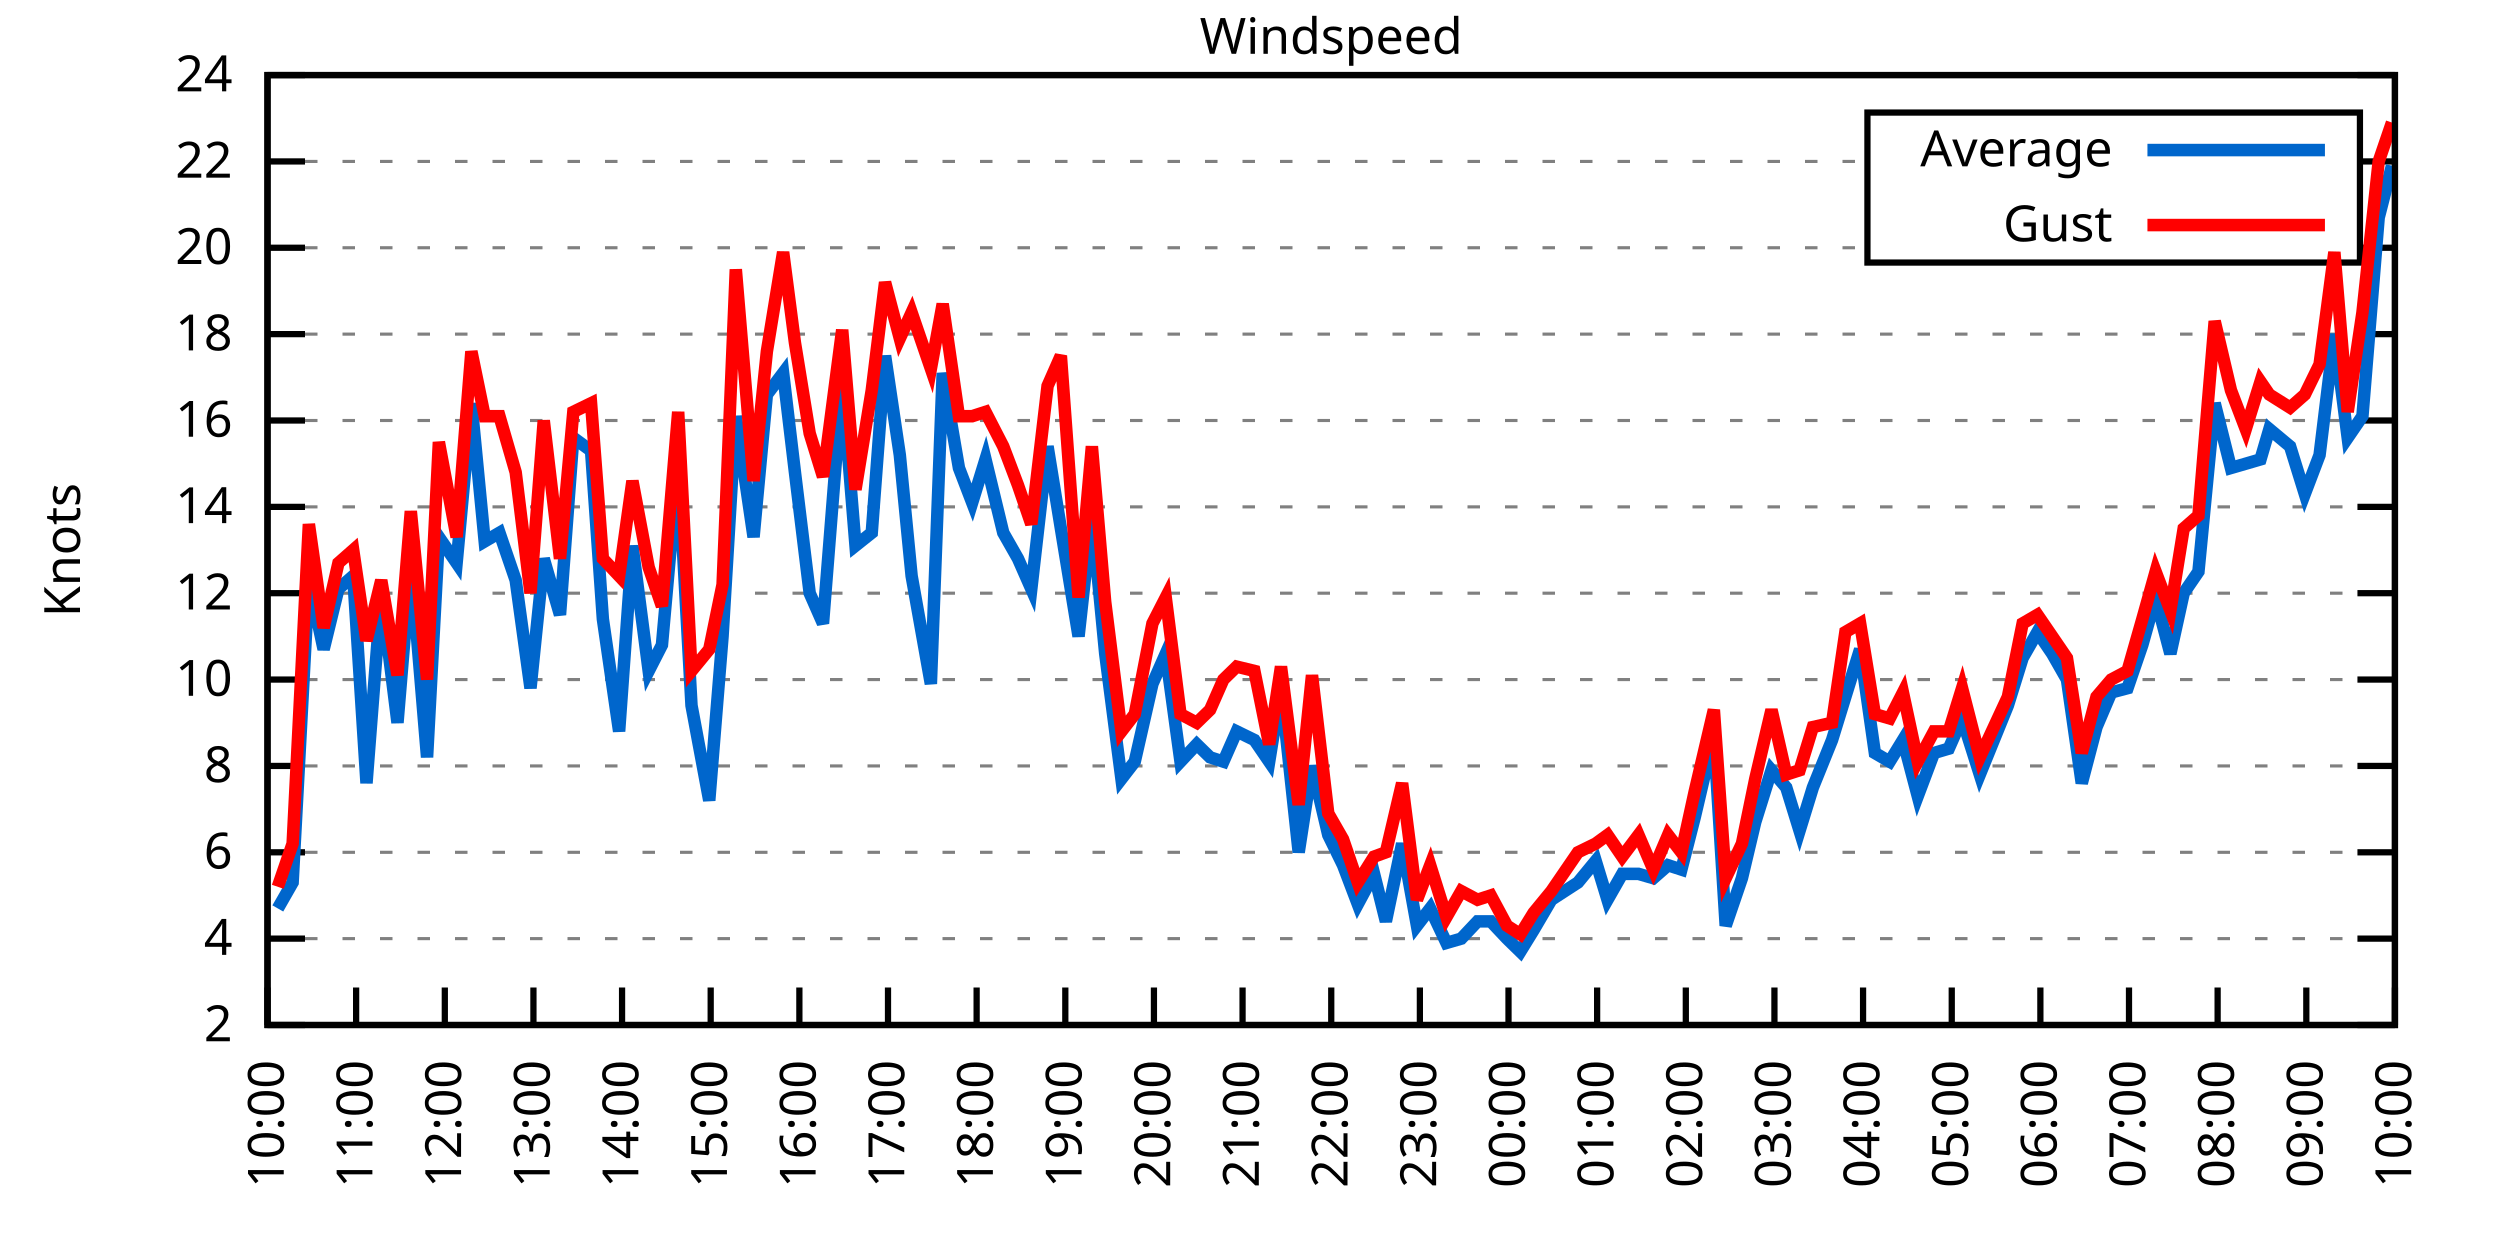
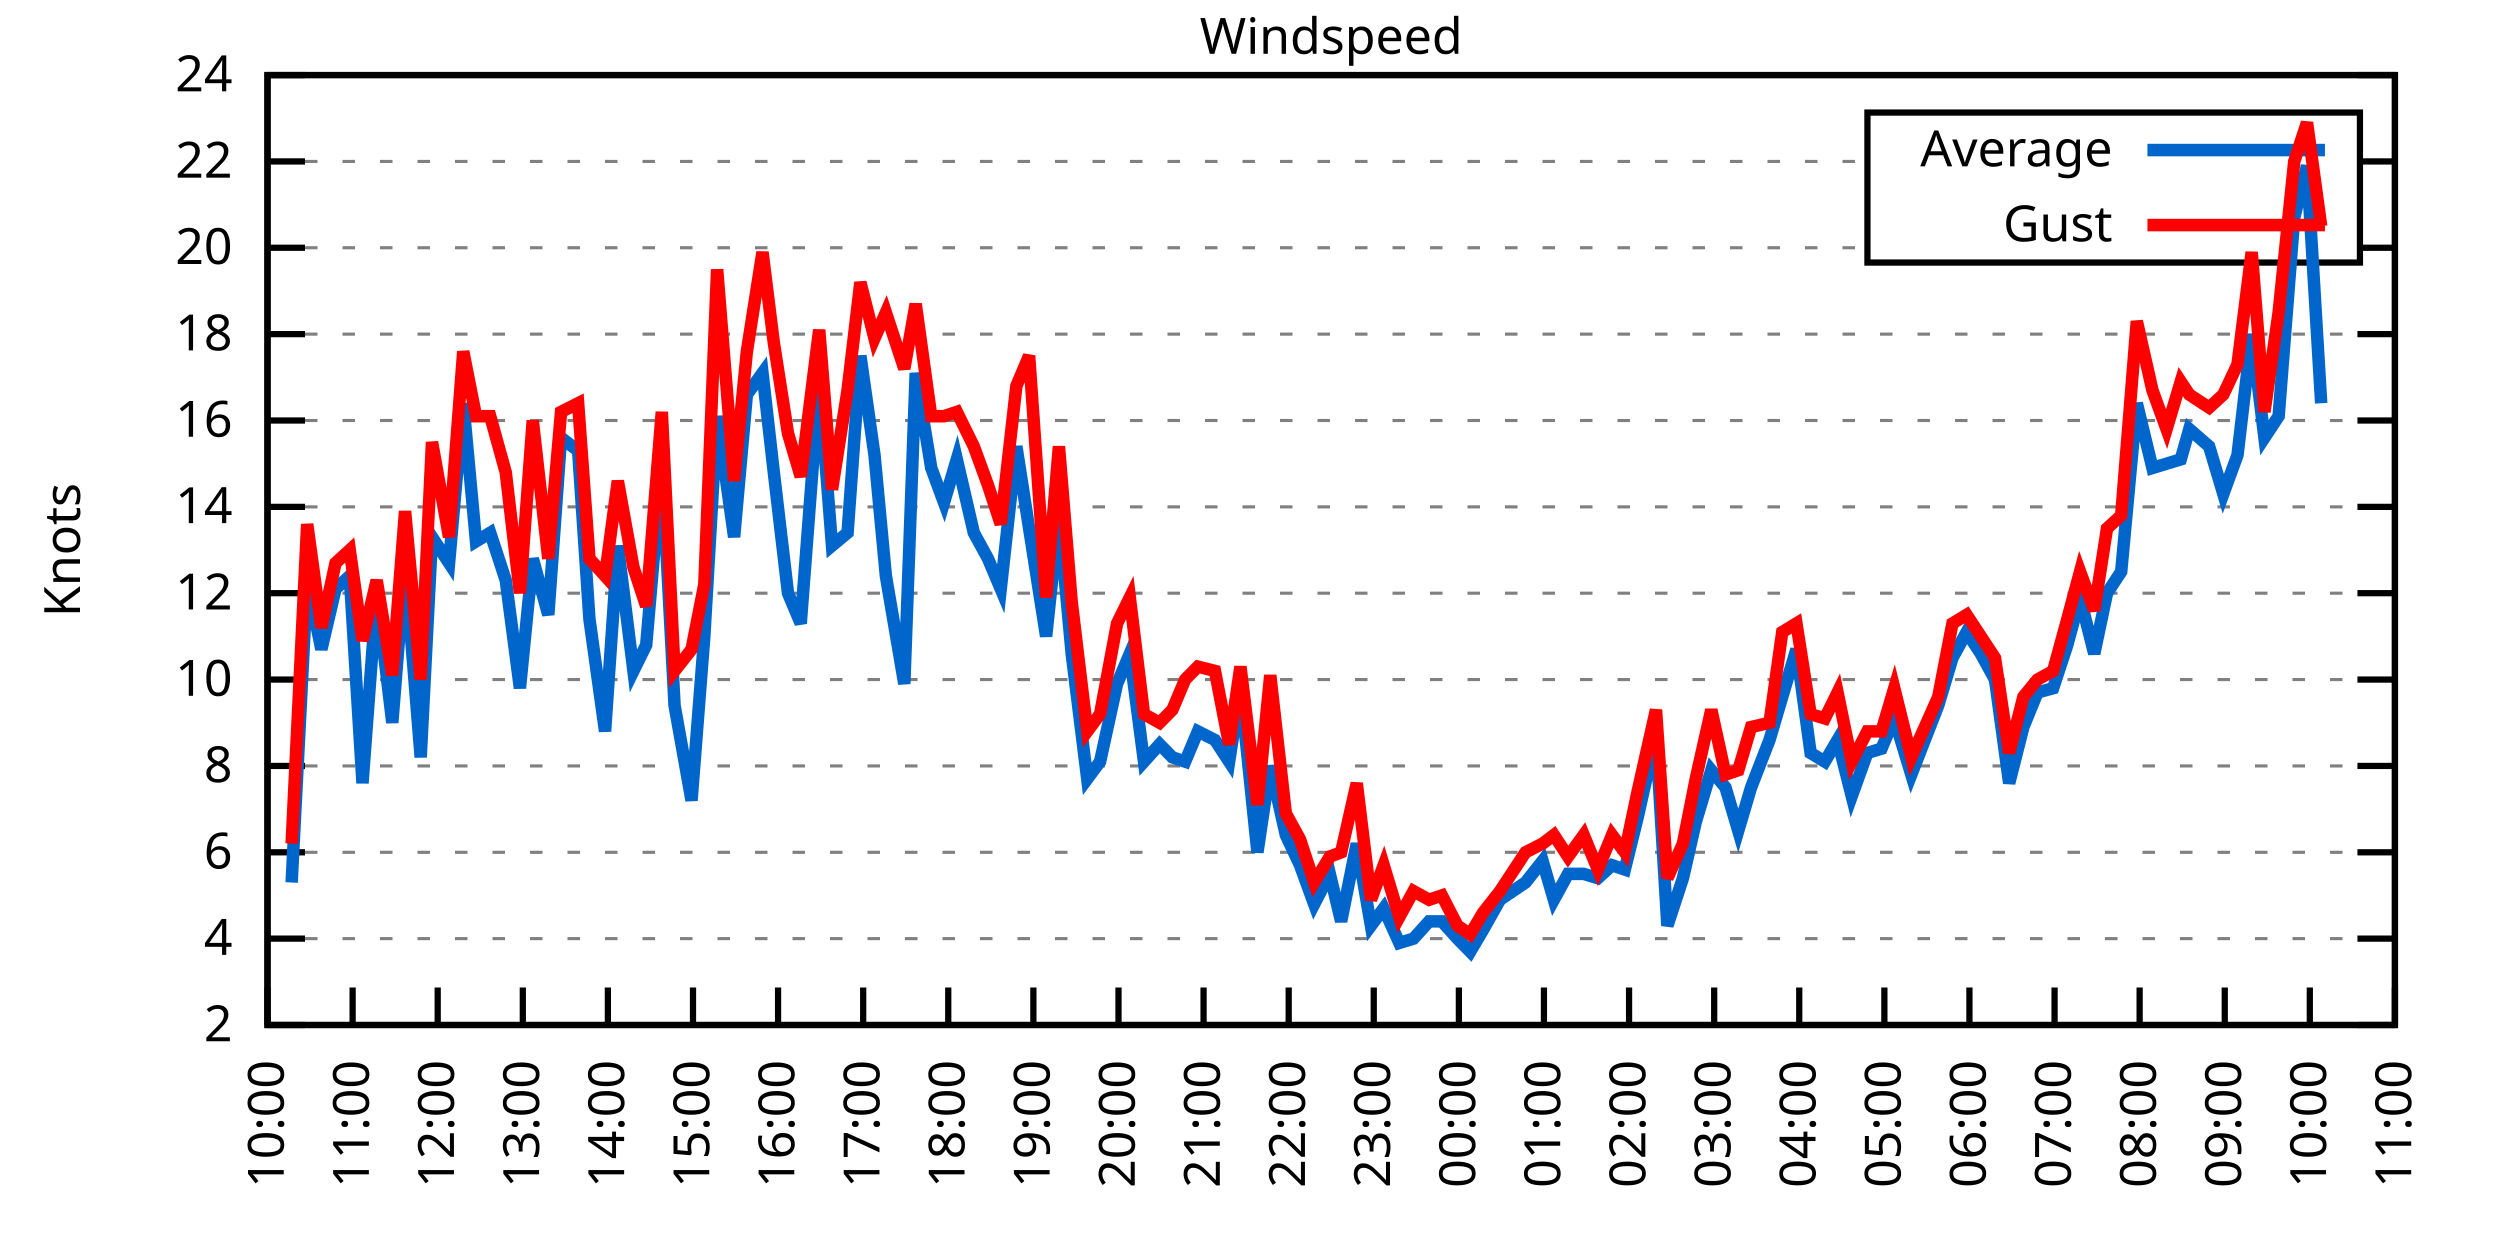
<svg xmlns="http://www.w3.org/2000/svg" xmlns:xlink="http://www.w3.org/1999/xlink" width="400" height="200" viewBox="0 0 400 200">
  <g id="gnuplot_canvas">
    <rect x="0" y="0" width="400" height="200" fill="none" />
    <defs>
      <circle id="gpDot" r="0.5" stroke-width="0.5" stroke="currentColor" />
      <path id="gpPt0" stroke-width="0.333" stroke="currentColor" d="M-1,0 h2 M0,-1 v2" />
      <path id="gpPt1" stroke-width="0.333" stroke="currentColor" d="M-1,-1 L1,1 M1,-1 L-1,1" />
      <path id="gpPt2" stroke-width="0.333" stroke="currentColor" d="M-1,0 L1,0 M0,-1 L0,1 M-1,-1 L1,1 M-1,1 L1,-1" />
      <rect id="gpPt3" stroke-width="0.333" stroke="currentColor" x="-1" y="-1" width="2" height="2" />
      <rect id="gpPt4" stroke-width="0.333" stroke="currentColor" fill="currentColor" x="-1" y="-1" width="2" height="2" />
      <circle id="gpPt5" stroke-width="0.333" stroke="currentColor" cx="0" cy="0" r="1" />
      <use xlink:href="#gpPt5" id="gpPt6" fill="currentColor" stroke="none" />
      <path id="gpPt7" stroke-width="0.333" stroke="currentColor" d="M0,-1.33 L-1.33,0.67 L1.33,0.67 z" />
      <use xlink:href="#gpPt7" id="gpPt8" fill="currentColor" stroke="none" />
      <use xlink:href="#gpPt7" id="gpPt9" stroke="currentColor" transform="rotate(180)" />
      <use xlink:href="#gpPt9" id="gpPt10" fill="currentColor" stroke="none" />
      <use xlink:href="#gpPt3" id="gpPt11" stroke="currentColor" transform="rotate(45)" />
      <use xlink:href="#gpPt11" id="gpPt12" fill="currentColor" stroke="none" />
      <path id="gpPt13" stroke-width="0.333" stroke="currentColor" d="M0,1.330 L1.265,0.411 L0.782,-1.067 L-0.782,-1.076 L-1.265,0.411 z" />
      <use xlink:href="#gpPt13" id="gpPt14" fill="currentColor" stroke="none" />
      <filter id="textbox" filterUnits="objectBoundingBox" x="0" y="0" height="1" width="1">
        <feFlood flood-color="white" flood-opacity="1" result="bgnd" />
        <feComposite in="SourceGraphic" in2="bgnd" operator="atop" />
      </filter>
      <filter id="greybox" filterUnits="objectBoundingBox" x="0" y="0" height="1" width="1">
        <feFlood flood-color="lightgrey" flood-opacity="1" result="grey" />
        <feComposite in="SourceGraphic" in2="grey" operator="atop" />
      </filter>
    </defs>
    <g fill="none" color="white" stroke="currentColor" stroke-width="1.00" stroke-linecap="butt" stroke-linejoin="miter">
</g>
    <g fill="none" color="black" stroke="currentColor" stroke-width="1.00" stroke-linecap="butt" stroke-linejoin="miter">
      <g stroke="none" shape-rendering="crispEdges">
        <polygon fill="rgb(255, 255, 255)" points="42.80,164.00 383.18,164.00 383.18,12.02 42.80,12.02 " />
      </g>
    </g>
    <g fill="none" color="black" stroke="currentColor" stroke-width="1.00" stroke-linecap="butt" stroke-linejoin="miter">
</g>
    <g fill="none" color="black" stroke="black" stroke-width="0.50" stroke-linecap="butt" stroke-linejoin="miter">
</g>
    <g fill="none" color="gray" stroke="currentColor" stroke-width="0.50" stroke-linecap="butt" stroke-linejoin="miter">
      <path stroke="gray" stroke-dasharray="2,4" class="gridline" d="M42.80,164.00 L383.19,164.00  " />
    </g>
    <g fill="none" color="gray" stroke="gray" stroke-width="1.00" stroke-linecap="butt" stroke-linejoin="miter">
</g>
    <g fill="none" color="black" stroke="currentColor" stroke-width="1.00" stroke-linecap="butt" stroke-linejoin="miter">
      <path stroke="black" d="M42.80,164.00 L48.80,164.00 M383.19,164.00 L377.19,164.00  " />
      <g transform="translate(37.20,166.60)" stroke="none" fill="black" font-family="Sans" font-size="8.00" text-anchor="end">
        <text>
          <tspan font-family="Sans"> 2</tspan>
        </text>
      </g>
    </g>
    <g fill="none" color="black" stroke="currentColor" stroke-width="1.00" stroke-linecap="butt" stroke-linejoin="miter">
</g>
    <g fill="none" color="black" stroke="black" stroke-width="0.50" stroke-linecap="butt" stroke-linejoin="miter">
</g>
    <g fill="none" color="gray" stroke="currentColor" stroke-width="0.50" stroke-linecap="butt" stroke-linejoin="miter">
      <path stroke="gray" stroke-dasharray="2,4" class="gridline" d="M42.80,150.18 L383.19,150.18  " />
    </g>
    <g fill="none" color="gray" stroke="gray" stroke-width="1.00" stroke-linecap="butt" stroke-linejoin="miter">
</g>
    <g fill="none" color="black" stroke="currentColor" stroke-width="1.00" stroke-linecap="butt" stroke-linejoin="miter">
      <path stroke="black" d="M42.80,150.18 L48.80,150.18 M383.19,150.18 L377.19,150.18  " />
      <g transform="translate(37.20,152.78)" stroke="none" fill="black" font-family="Sans" font-size="8.00" text-anchor="end">
        <text>
          <tspan font-family="Sans"> 4</tspan>
        </text>
      </g>
    </g>
    <g fill="none" color="black" stroke="currentColor" stroke-width="1.00" stroke-linecap="butt" stroke-linejoin="miter">
</g>
    <g fill="none" color="black" stroke="black" stroke-width="0.50" stroke-linecap="butt" stroke-linejoin="miter">
</g>
    <g fill="none" color="gray" stroke="currentColor" stroke-width="0.50" stroke-linecap="butt" stroke-linejoin="miter">
      <path stroke="gray" stroke-dasharray="2,4" class="gridline" d="M42.80,136.37 L383.19,136.37  " />
    </g>
    <g fill="none" color="gray" stroke="gray" stroke-width="1.00" stroke-linecap="butt" stroke-linejoin="miter">
</g>
    <g fill="none" color="black" stroke="currentColor" stroke-width="1.00" stroke-linecap="butt" stroke-linejoin="miter">
      <path stroke="black" d="M42.80,136.37 L48.80,136.37 M383.19,136.37 L377.19,136.37  " />
      <g transform="translate(37.20,138.97)" stroke="none" fill="black" font-family="Sans" font-size="8.00" text-anchor="end">
        <text>
          <tspan font-family="Sans"> 6</tspan>
        </text>
      </g>
    </g>
    <g fill="none" color="black" stroke="currentColor" stroke-width="1.00" stroke-linecap="butt" stroke-linejoin="miter">
</g>
    <g fill="none" color="black" stroke="black" stroke-width="0.50" stroke-linecap="butt" stroke-linejoin="miter">
</g>
    <g fill="none" color="gray" stroke="currentColor" stroke-width="0.50" stroke-linecap="butt" stroke-linejoin="miter">
      <path stroke="gray" stroke-dasharray="2,4" class="gridline" d="M42.80,122.55 L383.19,122.55  " />
    </g>
    <g fill="none" color="gray" stroke="gray" stroke-width="1.00" stroke-linecap="butt" stroke-linejoin="miter">
</g>
    <g fill="none" color="black" stroke="currentColor" stroke-width="1.00" stroke-linecap="butt" stroke-linejoin="miter">
      <path stroke="black" d="M42.80,122.55 L48.80,122.55 M383.19,122.55 L377.19,122.55  " />
      <g transform="translate(37.20,125.15)" stroke="none" fill="black" font-family="Sans" font-size="8.00" text-anchor="end">
        <text>
          <tspan font-family="Sans"> 8</tspan>
        </text>
      </g>
    </g>
    <g fill="none" color="black" stroke="currentColor" stroke-width="1.00" stroke-linecap="butt" stroke-linejoin="miter">
</g>
    <g fill="none" color="black" stroke="black" stroke-width="0.50" stroke-linecap="butt" stroke-linejoin="miter">
</g>
    <g fill="none" color="gray" stroke="currentColor" stroke-width="0.50" stroke-linecap="butt" stroke-linejoin="miter">
      <path stroke="gray" stroke-dasharray="2,4" class="gridline" d="M42.80,108.73 L383.19,108.73  " />
    </g>
    <g fill="none" color="gray" stroke="gray" stroke-width="1.00" stroke-linecap="butt" stroke-linejoin="miter">
</g>
    <g fill="none" color="black" stroke="currentColor" stroke-width="1.00" stroke-linecap="butt" stroke-linejoin="miter">
      <path stroke="black" d="M42.80,108.73 L48.80,108.73 M383.19,108.73 L377.19,108.73  " />
      <g transform="translate(37.20,111.33)" stroke="none" fill="black" font-family="Sans" font-size="8.00" text-anchor="end">
        <text>
          <tspan font-family="Sans"> 10</tspan>
        </text>
      </g>
    </g>
    <g fill="none" color="black" stroke="currentColor" stroke-width="1.00" stroke-linecap="butt" stroke-linejoin="miter">
</g>
    <g fill="none" color="black" stroke="black" stroke-width="0.50" stroke-linecap="butt" stroke-linejoin="miter">
</g>
    <g fill="none" color="gray" stroke="currentColor" stroke-width="0.50" stroke-linecap="butt" stroke-linejoin="miter">
      <path stroke="gray" stroke-dasharray="2,4" class="gridline" d="M42.80,94.91 L383.19,94.91  " />
    </g>
    <g fill="none" color="gray" stroke="gray" stroke-width="1.00" stroke-linecap="butt" stroke-linejoin="miter">
</g>
    <g fill="none" color="black" stroke="currentColor" stroke-width="1.00" stroke-linecap="butt" stroke-linejoin="miter">
      <path stroke="black" d="M42.80,94.91 L48.80,94.91 M383.19,94.91 L377.19,94.91  " />
      <g transform="translate(37.20,97.51)" stroke="none" fill="black" font-family="Sans" font-size="8.00" text-anchor="end">
        <text>
          <tspan font-family="Sans"> 12</tspan>
        </text>
      </g>
    </g>
    <g fill="none" color="black" stroke="currentColor" stroke-width="1.00" stroke-linecap="butt" stroke-linejoin="miter">
</g>
    <g fill="none" color="black" stroke="black" stroke-width="0.50" stroke-linecap="butt" stroke-linejoin="miter">
</g>
    <g fill="none" color="gray" stroke="currentColor" stroke-width="0.50" stroke-linecap="butt" stroke-linejoin="miter">
      <path stroke="gray" stroke-dasharray="2,4" class="gridline" d="M42.80,81.10 L383.19,81.10  " />
    </g>
    <g fill="none" color="gray" stroke="gray" stroke-width="1.00" stroke-linecap="butt" stroke-linejoin="miter">
</g>
    <g fill="none" color="black" stroke="currentColor" stroke-width="1.00" stroke-linecap="butt" stroke-linejoin="miter">
      <path stroke="black" d="M42.80,81.10 L48.80,81.10 M383.19,81.10 L377.19,81.10  " />
      <g transform="translate(37.20,83.70)" stroke="none" fill="black" font-family="Sans" font-size="8.00" text-anchor="end">
        <text>
          <tspan font-family="Sans"> 14</tspan>
        </text>
      </g>
    </g>
    <g fill="none" color="black" stroke="currentColor" stroke-width="1.00" stroke-linecap="butt" stroke-linejoin="miter">
</g>
    <g fill="none" color="black" stroke="black" stroke-width="0.50" stroke-linecap="butt" stroke-linejoin="miter">
</g>
    <g fill="none" color="gray" stroke="currentColor" stroke-width="0.50" stroke-linecap="butt" stroke-linejoin="miter">
      <path stroke="gray" stroke-dasharray="2,4" class="gridline" d="M42.80,67.28 L383.19,67.28  " />
    </g>
    <g fill="none" color="gray" stroke="gray" stroke-width="1.00" stroke-linecap="butt" stroke-linejoin="miter">
</g>
    <g fill="none" color="black" stroke="currentColor" stroke-width="1.00" stroke-linecap="butt" stroke-linejoin="miter">
      <path stroke="black" d="M42.80,67.28 L48.80,67.28 M383.19,67.28 L377.19,67.28  " />
      <g transform="translate(37.20,69.88)" stroke="none" fill="black" font-family="Sans" font-size="8.00" text-anchor="end">
        <text>
          <tspan font-family="Sans"> 16</tspan>
        </text>
      </g>
    </g>
    <g fill="none" color="black" stroke="currentColor" stroke-width="1.00" stroke-linecap="butt" stroke-linejoin="miter">
</g>
    <g fill="none" color="black" stroke="black" stroke-width="0.50" stroke-linecap="butt" stroke-linejoin="miter">
</g>
    <g fill="none" color="gray" stroke="currentColor" stroke-width="0.50" stroke-linecap="butt" stroke-linejoin="miter">
      <path stroke="gray" stroke-dasharray="2,4" class="gridline" d="M42.80,53.46 L383.19,53.46  " />
    </g>
    <g fill="none" color="gray" stroke="gray" stroke-width="1.00" stroke-linecap="butt" stroke-linejoin="miter">
</g>
    <g fill="none" color="black" stroke="currentColor" stroke-width="1.00" stroke-linecap="butt" stroke-linejoin="miter">
      <path stroke="black" d="M42.80,53.46 L48.80,53.46 M383.19,53.46 L377.19,53.46  " />
      <g transform="translate(37.20,56.06)" stroke="none" fill="black" font-family="Sans" font-size="8.00" text-anchor="end">
        <text>
          <tspan font-family="Sans"> 18</tspan>
        </text>
      </g>
    </g>
    <g fill="none" color="black" stroke="currentColor" stroke-width="1.00" stroke-linecap="butt" stroke-linejoin="miter">
</g>
    <g fill="none" color="black" stroke="black" stroke-width="0.50" stroke-linecap="butt" stroke-linejoin="miter">
</g>
    <g fill="none" color="gray" stroke="currentColor" stroke-width="0.50" stroke-linecap="butt" stroke-linejoin="miter">
      <path stroke="gray" stroke-dasharray="2,4" class="gridline" d="M42.80,39.64 L298.79,39.64 M377.59,39.64 L383.19,39.64  " />
    </g>
    <g fill="none" color="gray" stroke="gray" stroke-width="1.00" stroke-linecap="butt" stroke-linejoin="miter">
</g>
    <g fill="none" color="black" stroke="currentColor" stroke-width="1.00" stroke-linecap="butt" stroke-linejoin="miter">
      <path stroke="black" d="M42.80,39.64 L48.80,39.64 M383.19,39.64 L377.19,39.64  " />
      <g transform="translate(37.20,42.24)" stroke="none" fill="black" font-family="Sans" font-size="8.00" text-anchor="end">
        <text>
          <tspan font-family="Sans"> 20</tspan>
        </text>
      </g>
    </g>
    <g fill="none" color="black" stroke="currentColor" stroke-width="1.00" stroke-linecap="butt" stroke-linejoin="miter">
</g>
    <g fill="none" color="black" stroke="black" stroke-width="0.50" stroke-linecap="butt" stroke-linejoin="miter">
</g>
    <g fill="none" color="gray" stroke="currentColor" stroke-width="0.50" stroke-linecap="butt" stroke-linejoin="miter">
      <path stroke="gray" stroke-dasharray="2,4" class="gridline" d="M42.80,25.83 L298.79,25.83 M377.59,25.83 L383.19,25.83  " />
    </g>
    <g fill="none" color="gray" stroke="gray" stroke-width="1.00" stroke-linecap="butt" stroke-linejoin="miter">
</g>
    <g fill="none" color="black" stroke="currentColor" stroke-width="1.00" stroke-linecap="butt" stroke-linejoin="miter">
      <path stroke="black" d="M42.80,25.83 L48.80,25.83 M383.19,25.83 L377.19,25.83  " />
      <g transform="translate(37.20,28.43)" stroke="none" fill="black" font-family="Sans" font-size="8.00" text-anchor="end">
        <text>
          <tspan font-family="Sans"> 22</tspan>
        </text>
      </g>
    </g>
    <g fill="none" color="black" stroke="currentColor" stroke-width="1.00" stroke-linecap="butt" stroke-linejoin="miter">
</g>
    <g fill="none" color="black" stroke="black" stroke-width="0.50" stroke-linecap="butt" stroke-linejoin="miter">
</g>
    <g fill="none" color="gray" stroke="currentColor" stroke-width="0.50" stroke-linecap="butt" stroke-linejoin="miter">
      <path stroke="gray" stroke-dasharray="2,4" class="gridline" d="M42.80,12.01 L383.19,12.01  " />
    </g>
    <g fill="none" color="gray" stroke="gray" stroke-width="1.00" stroke-linecap="butt" stroke-linejoin="miter">
</g>
    <g fill="none" color="black" stroke="currentColor" stroke-width="1.00" stroke-linecap="butt" stroke-linejoin="miter">
      <path stroke="black" d="M42.80,12.01 L48.80,12.01 M383.19,12.01 L377.19,12.01  " />
      <g transform="translate(37.20,14.61)" stroke="none" fill="black" font-family="Sans" font-size="8.00" text-anchor="end">
        <text>
          <tspan font-family="Sans"> 24</tspan>
        </text>
      </g>
    </g>
    <g fill="none" color="black" stroke="currentColor" stroke-width="1.00" stroke-linecap="butt" stroke-linejoin="miter">
      <path stroke="black" d="M42.80,164.00 L42.80,158.00  " />
      <g transform="translate(45.40,169.60) rotate(270.00)" stroke="none" fill="black" font-family="Sans" font-size="8.00" text-anchor="end">
        <text>
          <tspan font-family="Sans">10:00</tspan>
        </text>
      </g>
    </g>
    <g fill="none" color="black" stroke="currentColor" stroke-width="1.00" stroke-linecap="butt" stroke-linejoin="miter">
-       <path stroke="black" d="M56.98,164.00 L56.98,158.00  " />
-       <g transform="translate(59.58,169.60) rotate(270.00)" stroke="none" fill="black" font-family="Sans" font-size="8.00" text-anchor="end">
+       <path stroke="black" d="M56.42,164.00 L56.42,158.00  " />
+       <g transform="translate(59.02,169.60) rotate(270.00)" stroke="none" fill="black" font-family="Sans" font-size="8.00" text-anchor="end">
        <text>
          <tspan font-family="Sans">11:00</tspan>
        </text>
      </g>
    </g>
    <g fill="none" color="black" stroke="currentColor" stroke-width="1.00" stroke-linecap="butt" stroke-linejoin="miter">
-       <path stroke="black" d="M71.17,164.00 L71.17,158.00  " />
-       <g transform="translate(73.77,169.60) rotate(270.00)" stroke="none" fill="black" font-family="Sans" font-size="8.00" text-anchor="end">
+       <path stroke="black" d="M70.03,164.00 L70.03,158.00  " />
+       <g transform="translate(72.63,169.60) rotate(270.00)" stroke="none" fill="black" font-family="Sans" font-size="8.00" text-anchor="end">
        <text>
          <tspan font-family="Sans">12:00</tspan>
        </text>
      </g>
    </g>
    <g fill="none" color="black" stroke="currentColor" stroke-width="1.00" stroke-linecap="butt" stroke-linejoin="miter">
-       <path stroke="black" d="M85.35,164.00 L85.35,158.00  " />
-       <g transform="translate(87.95,169.60) rotate(270.00)" stroke="none" fill="black" font-family="Sans" font-size="8.00" text-anchor="end">
+       <path stroke="black" d="M83.65,164.00 L83.65,158.00  " />
+       <g transform="translate(86.25,169.60) rotate(270.00)" stroke="none" fill="black" font-family="Sans" font-size="8.00" text-anchor="end">
        <text>
          <tspan font-family="Sans">13:00</tspan>
        </text>
      </g>
    </g>
    <g fill="none" color="black" stroke="currentColor" stroke-width="1.00" stroke-linecap="butt" stroke-linejoin="miter">
-       <path stroke="black" d="M99.53,164.00 L99.53,158.00  " />
-       <g transform="translate(102.13,169.60) rotate(270.00)" stroke="none" fill="black" font-family="Sans" font-size="8.00" text-anchor="end">
+       <path stroke="black" d="M97.26,164.00 L97.26,158.00  " />
+       <g transform="translate(99.86,169.60) rotate(270.00)" stroke="none" fill="black" font-family="Sans" font-size="8.00" text-anchor="end">
        <text>
          <tspan font-family="Sans">14:00</tspan>
        </text>
      </g>
    </g>
    <g fill="none" color="black" stroke="currentColor" stroke-width="1.00" stroke-linecap="butt" stroke-linejoin="miter">
-       <path stroke="black" d="M113.71,164.00 L113.71,158.00  " />
-       <g transform="translate(116.31,169.60) rotate(270.00)" stroke="none" fill="black" font-family="Sans" font-size="8.00" text-anchor="end">
+       <path stroke="black" d="M110.88,164.00 L110.88,158.00  " />
+       <g transform="translate(113.48,169.60) rotate(270.00)" stroke="none" fill="black" font-family="Sans" font-size="8.00" text-anchor="end">
        <text>
          <tspan font-family="Sans">15:00</tspan>
        </text>
      </g>
    </g>
    <g fill="none" color="black" stroke="currentColor" stroke-width="1.00" stroke-linecap="butt" stroke-linejoin="miter">
-       <path stroke="black" d="M127.90,164.00 L127.90,158.00  " />
-       <g transform="translate(130.50,169.60) rotate(270.00)" stroke="none" fill="black" font-family="Sans" font-size="8.00" text-anchor="end">
+       <path stroke="black" d="M124.49,164.00 L124.49,158.00  " />
+       <g transform="translate(127.09,169.60) rotate(270.00)" stroke="none" fill="black" font-family="Sans" font-size="8.00" text-anchor="end">
        <text>
          <tspan font-family="Sans">16:00</tspan>
        </text>
      </g>
    </g>
    <g fill="none" color="black" stroke="currentColor" stroke-width="1.00" stroke-linecap="butt" stroke-linejoin="miter">
-       <path stroke="black" d="M142.08,164.00 L142.08,158.00  " />
-       <g transform="translate(144.68,169.60) rotate(270.00)" stroke="none" fill="black" font-family="Sans" font-size="8.00" text-anchor="end">
+       <path stroke="black" d="M138.11,164.00 L138.11,158.00  " />
+       <g transform="translate(140.71,169.60) rotate(270.00)" stroke="none" fill="black" font-family="Sans" font-size="8.00" text-anchor="end">
        <text>
          <tspan font-family="Sans">17:00</tspan>
        </text>
      </g>
    </g>
    <g fill="none" color="black" stroke="currentColor" stroke-width="1.00" stroke-linecap="butt" stroke-linejoin="miter">
-       <path stroke="black" d="M156.26,164.00 L156.26,158.00  " />
-       <g transform="translate(158.86,169.60) rotate(270.00)" stroke="none" fill="black" font-family="Sans" font-size="8.00" text-anchor="end">
+       <path stroke="black" d="M151.72,164.00 L151.72,158.00  " />
+       <g transform="translate(154.32,169.60) rotate(270.00)" stroke="none" fill="black" font-family="Sans" font-size="8.00" text-anchor="end">
        <text>
          <tspan font-family="Sans">18:00</tspan>
        </text>
      </g>
    </g>
    <g fill="none" color="black" stroke="currentColor" stroke-width="1.00" stroke-linecap="butt" stroke-linejoin="miter">
-       <path stroke="black" d="M170.45,164.00 L170.45,158.00  " />
-       <g transform="translate(173.05,169.60) rotate(270.00)" stroke="none" fill="black" font-family="Sans" font-size="8.00" text-anchor="end">
+       <path stroke="black" d="M165.34,164.00 L165.34,158.00  " />
+       <g transform="translate(167.94,169.60) rotate(270.00)" stroke="none" fill="black" font-family="Sans" font-size="8.00" text-anchor="end">
        <text>
          <tspan font-family="Sans">19:00</tspan>
        </text>
      </g>
    </g>
    <g fill="none" color="black" stroke="currentColor" stroke-width="1.00" stroke-linecap="butt" stroke-linejoin="miter">
-       <path stroke="black" d="M184.63,164.00 L184.63,158.00  " />
-       <g transform="translate(187.23,169.60) rotate(270.00)" stroke="none" fill="black" font-family="Sans" font-size="8.00" text-anchor="end">
+       <path stroke="black" d="M178.96,164.00 L178.96,158.00  " />
+       <g transform="translate(181.56,169.60) rotate(270.00)" stroke="none" fill="black" font-family="Sans" font-size="8.00" text-anchor="end">
        <text>
          <tspan font-family="Sans">20:00</tspan>
        </text>
      </g>
    </g>
    <g fill="none" color="black" stroke="currentColor" stroke-width="1.00" stroke-linecap="butt" stroke-linejoin="miter">
-       <path stroke="black" d="M198.81,164.00 L198.81,158.00  " />
-       <g transform="translate(201.41,169.60) rotate(270.00)" stroke="none" fill="black" font-family="Sans" font-size="8.00" text-anchor="end">
+       <path stroke="black" d="M192.57,164.00 L192.57,158.00  " />
+       <g transform="translate(195.17,169.60) rotate(270.00)" stroke="none" fill="black" font-family="Sans" font-size="8.00" text-anchor="end">
        <text>
          <tspan font-family="Sans">21:00</tspan>
        </text>
      </g>
    </g>
    <g fill="none" color="black" stroke="currentColor" stroke-width="1.00" stroke-linecap="butt" stroke-linejoin="miter">
-       <path stroke="black" d="M213.00,164.00 L213.00,158.00  " />
-       <g transform="translate(215.60,169.60) rotate(270.00)" stroke="none" fill="black" font-family="Sans" font-size="8.00" text-anchor="end">
+       <path stroke="black" d="M206.19,164.00 L206.19,158.00  " />
+       <g transform="translate(208.79,169.60) rotate(270.00)" stroke="none" fill="black" font-family="Sans" font-size="8.00" text-anchor="end">
        <text>
          <tspan font-family="Sans">22:00</tspan>
        </text>
      </g>
    </g>
    <g fill="none" color="black" stroke="currentColor" stroke-width="1.00" stroke-linecap="butt" stroke-linejoin="miter">
-       <path stroke="black" d="M227.18,164.00 L227.18,158.00  " />
-       <g transform="translate(229.78,169.60) rotate(270.00)" stroke="none" fill="black" font-family="Sans" font-size="8.00" text-anchor="end">
+       <path stroke="black" d="M219.80,164.00 L219.80,158.00  " />
+       <g transform="translate(222.40,169.60) rotate(270.00)" stroke="none" fill="black" font-family="Sans" font-size="8.00" text-anchor="end">
        <text>
          <tspan font-family="Sans">23:00</tspan>
        </text>
      </g>
    </g>
    <g fill="none" color="black" stroke="currentColor" stroke-width="1.00" stroke-linecap="butt" stroke-linejoin="miter">
-       <path stroke="black" d="M241.36,164.00 L241.36,158.00  " />
-       <g transform="translate(243.96,169.60) rotate(270.00)" stroke="none" fill="black" font-family="Sans" font-size="8.00" text-anchor="end">
+       <path stroke="black" d="M233.42,164.00 L233.42,158.00  " />
+       <g transform="translate(236.02,169.60) rotate(270.00)" stroke="none" fill="black" font-family="Sans" font-size="8.00" text-anchor="end">
        <text>
          <tspan font-family="Sans">00:00</tspan>
        </text>
      </g>
    </g>
    <g fill="none" color="black" stroke="currentColor" stroke-width="1.00" stroke-linecap="butt" stroke-linejoin="miter">
-       <path stroke="black" d="M255.54,164.00 L255.54,158.00  " />
-       <g transform="translate(258.14,169.60) rotate(270.00)" stroke="none" fill="black" font-family="Sans" font-size="8.00" text-anchor="end">
+       <path stroke="black" d="M247.03,164.00 L247.03,158.00  " />
+       <g transform="translate(249.63,169.60) rotate(270.00)" stroke="none" fill="black" font-family="Sans" font-size="8.00" text-anchor="end">
        <text>
          <tspan font-family="Sans">01:00</tspan>
        </text>
      </g>
    </g>
    <g fill="none" color="black" stroke="currentColor" stroke-width="1.00" stroke-linecap="butt" stroke-linejoin="miter">
-       <path stroke="black" d="M269.73,164.00 L269.73,158.00  " />
-       <g transform="translate(272.33,169.60) rotate(270.00)" stroke="none" fill="black" font-family="Sans" font-size="8.00" text-anchor="end">
+       <path stroke="black" d="M260.65,164.00 L260.65,158.00  " />
+       <g transform="translate(263.25,169.60) rotate(270.00)" stroke="none" fill="black" font-family="Sans" font-size="8.00" text-anchor="end">
        <text>
          <tspan font-family="Sans">02:00</tspan>
        </text>
      </g>
    </g>
    <g fill="none" color="black" stroke="currentColor" stroke-width="1.00" stroke-linecap="butt" stroke-linejoin="miter">
-       <path stroke="black" d="M283.91,164.00 L283.91,158.00  " />
-       <g transform="translate(286.51,169.60) rotate(270.00)" stroke="none" fill="black" font-family="Sans" font-size="8.00" text-anchor="end">
+       <path stroke="black" d="M274.27,164.00 L274.27,158.00  " />
+       <g transform="translate(276.87,169.60) rotate(270.00)" stroke="none" fill="black" font-family="Sans" font-size="8.00" text-anchor="end">
        <text>
          <tspan font-family="Sans">03:00</tspan>
        </text>
      </g>
    </g>
    <g fill="none" color="black" stroke="currentColor" stroke-width="1.00" stroke-linecap="butt" stroke-linejoin="miter">
-       <path stroke="black" d="M298.09,164.00 L298.09,158.00  " />
-       <g transform="translate(300.69,169.60) rotate(270.00)" stroke="none" fill="black" font-family="Sans" font-size="8.00" text-anchor="end">
+       <path stroke="black" d="M287.88,164.00 L287.88,158.00  " />
+       <g transform="translate(290.48,169.60) rotate(270.00)" stroke="none" fill="black" font-family="Sans" font-size="8.00" text-anchor="end">
        <text>
          <tspan font-family="Sans">04:00</tspan>
        </text>
      </g>
    </g>
    <g fill="none" color="black" stroke="currentColor" stroke-width="1.00" stroke-linecap="butt" stroke-linejoin="miter">
-       <path stroke="black" d="M312.28,164.00 L312.28,158.00  " />
-       <g transform="translate(314.88,169.60) rotate(270.00)" stroke="none" fill="black" font-family="Sans" font-size="8.00" text-anchor="end">
+       <path stroke="black" d="M301.50,164.00 L301.50,158.00  " />
+       <g transform="translate(304.10,169.60) rotate(270.00)" stroke="none" fill="black" font-family="Sans" font-size="8.00" text-anchor="end">
        <text>
          <tspan font-family="Sans">05:00</tspan>
        </text>
      </g>
    </g>
    <g fill="none" color="black" stroke="currentColor" stroke-width="1.00" stroke-linecap="butt" stroke-linejoin="miter">
-       <path stroke="black" d="M326.46,164.00 L326.46,158.00  " />
-       <g transform="translate(329.06,169.60) rotate(270.00)" stroke="none" fill="black" font-family="Sans" font-size="8.00" text-anchor="end">
+       <path stroke="black" d="M315.11,164.00 L315.11,158.00  " />
+       <g transform="translate(317.71,169.60) rotate(270.00)" stroke="none" fill="black" font-family="Sans" font-size="8.00" text-anchor="end">
        <text>
          <tspan font-family="Sans">06:00</tspan>
        </text>
      </g>
    </g>
    <g fill="none" color="black" stroke="currentColor" stroke-width="1.00" stroke-linecap="butt" stroke-linejoin="miter">
-       <path stroke="black" d="M340.64,164.00 L340.64,158.00  " />
-       <g transform="translate(343.24,169.60) rotate(270.00)" stroke="none" fill="black" font-family="Sans" font-size="8.00" text-anchor="end">
+       <path stroke="black" d="M328.73,164.00 L328.73,158.00  " />
+       <g transform="translate(331.33,169.60) rotate(270.00)" stroke="none" fill="black" font-family="Sans" font-size="8.00" text-anchor="end">
        <text>
          <tspan font-family="Sans">07:00</tspan>
        </text>
      </g>
    </g>
    <g fill="none" color="black" stroke="currentColor" stroke-width="1.00" stroke-linecap="butt" stroke-linejoin="miter">
-       <path stroke="black" d="M354.82,164.00 L354.82,158.00  " />
-       <g transform="translate(357.42,169.60) rotate(270.00)" stroke="none" fill="black" font-family="Sans" font-size="8.00" text-anchor="end">
+       <path stroke="black" d="M342.34,164.00 L342.34,158.00  " />
+       <g transform="translate(344.94,169.60) rotate(270.00)" stroke="none" fill="black" font-family="Sans" font-size="8.00" text-anchor="end">
        <text>
          <tspan font-family="Sans">08:00</tspan>
        </text>
      </g>
    </g>
    <g fill="none" color="black" stroke="currentColor" stroke-width="1.00" stroke-linecap="butt" stroke-linejoin="miter">
-       <path stroke="black" d="M369.01,164.00 L369.01,158.00  " />
-       <g transform="translate(371.61,169.60) rotate(270.00)" stroke="none" fill="black" font-family="Sans" font-size="8.00" text-anchor="end">
+       <path stroke="black" d="M355.96,164.00 L355.96,158.00  " />
+       <g transform="translate(358.56,169.60) rotate(270.00)" stroke="none" fill="black" font-family="Sans" font-size="8.00" text-anchor="end">
        <text>
          <tspan font-family="Sans">09:00</tspan>
+         </text>
+       </g>
+     </g>
+     <g fill="none" color="black" stroke="currentColor" stroke-width="1.00" stroke-linecap="butt" stroke-linejoin="miter">
+       <path stroke="black" d="M369.57,164.00 L369.57,158.00  " />
+       <g transform="translate(372.17,169.60) rotate(270.00)" stroke="none" fill="black" font-family="Sans" font-size="8.00" text-anchor="end">
+         <text>
+           <tspan font-family="Sans">10:00</tspan>
        </text>
      </g>
    </g>
    <g fill="none" color="black" stroke="currentColor" stroke-width="1.00" stroke-linecap="butt" stroke-linejoin="miter">
      <path stroke="black" d="M383.19,164.00 L383.19,158.00  " />
      <g transform="translate(385.79,169.60) rotate(270.00)" stroke="none" fill="black" font-family="Sans" font-size="8.00" text-anchor="end">
        <text>
-           <tspan font-family="Sans">10:00</tspan>
+           <tspan font-family="Sans">11:00</tspan>
        </text>
      </g>
    </g>
    <g fill="none" color="black" stroke="currentColor" stroke-width="1.00" stroke-linecap="butt" stroke-linejoin="miter">
</g>
    <g fill="none" color="black" stroke="currentColor" stroke-width="1.00" stroke-linecap="butt" stroke-linejoin="miter">
      <path stroke="black" d="M42.80,12.01 L42.80,164.00 L383.19,164.00 L383.19,12.01 L42.80,12.01 Z  " />
    </g>
    <g fill="none" color="black" stroke="currentColor" stroke-width="1.00" stroke-linecap="butt" stroke-linejoin="miter">
</g>
    <g fill="none" color="black" stroke="currentColor" stroke-width="1.00" stroke-linecap="butt" stroke-linejoin="miter">
      <path stroke="black" d="M298.79,42.01 L298.79,18.01 L377.59,18.01 L377.59,42.01 L298.79,42.01 Z  " />
    </g>
    <g id="Windspeed_plot_1">
      <g fill="none" color="white" stroke="black" stroke-width="2.00" stroke-linecap="butt" stroke-linejoin="miter">
</g>
      <g fill="none" color="black" stroke="currentColor" stroke-width="2.00" stroke-linecap="butt" stroke-linejoin="miter">
        <g transform="translate(337.99,26.61)" stroke="none" fill="black" font-family="Sans" font-size="8.00" text-anchor="end">
          <text>
            <tspan font-family="Sans">Average</tspan>
          </text>
        </g>
      </g>
      <g fill="none" color="black" stroke="currentColor" stroke-width="2.00" stroke-linecap="butt" stroke-linejoin="miter">
-         <path stroke="rgb(  0, 102, 204)" d="M343.59,24.01 L371.99,24.01 M44.45,145.35 L46.82,141.20 L49.42,92.84 L51.78,103.89 L54.15,94.22 L56.51,92.15   L58.64,125.31 L61.00,94.91 L63.60,115.64 L65.73,90.08 L68.33,121.17 L70.22,85.93 L73.06,90.08 L75.42,64.52   L77.55,86.62 L79.91,85.24 L82.51,92.84 L84.88,110.11 L87.00,89.39 L89.60,98.37 L91.73,70.04 L94.57,72.12   L96.46,99.06 L99.06,117.02 L101.19,87.31 L103.79,107.35 L105.91,103.20 L108.51,74.19 L110.64,112.88 L113.48,128.08   L115.61,101.82 L117.73,66.59 L120.57,85.93 L122.70,63.13 L125.30,59.68 L127.19,75.57 L129.55,94.91 L131.68,99.75   L134.75,61.06 L136.88,87.31 L139.48,85.24 L141.61,56.92 L143.97,72.81 L145.86,92.15 L148.94,109.42 L150.83,59.68   L153.43,74.88 L155.55,80.41 L157.68,73.50 L160.52,85.24 L162.88,89.39 L165.01,94.22 L167.61,71.42 L169.74,84.55   L172.57,101.82 L174.70,82.48 L176.83,104.59 L179.43,124.62 L181.56,121.86 L184.39,109.42 L186.52,104.59 L188.88,121.86   L191.48,119.09 L193.61,121.17 L195.74,121.86 L197.87,117.02 L200.70,118.40 L203.07,121.86 L204.96,110.11 L207.79,136.37   L209.92,122.55 L212.52,133.60 L214.89,138.44 L217.25,144.66 L219.85,139.82 L221.74,147.42 L224.34,134.98 L226.71,148.11   L228.83,145.35 L231.43,150.87 L233.80,150.18 L236.40,147.42 L238.52,147.42 L241.12,150.18 L243.25,152.26 L245.38,148.80   L248.22,143.96 L252.47,141.20 L255.31,137.75 L257.20,143.96 L259.56,139.82 L262.16,139.82 L264.53,140.51 L266.89,138.44   L269.02,139.13 L271.14,130.84 L274.22,117.71 L276.11,148.11 L278.71,140.51 L280.84,131.53 L283.44,123.24 L285.80,126.00   L287.93,132.91 L290.06,126.00 L293.13,118.40 L295.26,111.49 L297.62,103.89 L299.98,120.48 L302.35,121.86 L304.47,118.40   L306.84,127.38 L309.44,120.48 L311.80,119.78 L313.93,114.95 L316.77,123.93 L321.26,112.88 L323.62,105.28 L325.99,101.13   L328.35,104.59 L330.71,108.73 L333.08,125.31 L335.44,116.33 L337.80,110.80 L340.40,110.11 L342.77,103.20 L344.90,95.60   L347.26,104.59 L349.39,94.91 L351.75,91.46 L354.35,64.52 L356.95,74.88 L359.32,74.19 L361.68,73.50 L363.10,68.66   L366.41,71.42 L368.77,79.02 L371.13,72.81 L373.50,53.46 L375.63,70.04 L377.99,66.59 L380.59,34.81 L382.72,26.52    " />
+         <path stroke="rgb(  0, 102, 204)" d="M343.59,24.01 L371.99,24.01 M46.66,141.20 L49.15,92.84 L51.42,103.89 L53.69,94.22 L55.96,92.15 L58.00,125.31   L60.27,94.91 L62.77,115.64 L64.81,90.08 L67.31,121.17 L69.12,85.93 L71.85,90.08 L74.12,64.52 L76.16,86.62   L78.43,85.24 L80.92,92.84 L83.19,110.11 L85.24,89.39 L87.73,98.37 L89.77,70.04 L92.50,72.12 L94.31,99.06   L96.81,117.02 L98.85,87.31 L101.35,107.35 L103.39,103.20 L105.89,74.19 L107.93,112.88 L110.65,128.08 L112.69,101.82   L114.74,66.59 L117.46,85.93 L119.50,63.13 L122.00,59.68 L123.81,75.57 L126.08,94.91 L128.12,99.75 L131.07,61.06   L133.12,87.31 L135.61,85.24 L137.66,56.92 L139.92,72.81 L141.74,92.15 L144.69,109.42 L146.51,59.68 L149.00,74.88   L151.04,80.41 L153.09,73.50 L155.81,85.24 L158.08,89.39 L160.12,94.22 L162.62,71.42 L164.66,84.55 L167.38,101.82   L169.43,82.48 L171.47,104.59 L173.96,124.62 L176.01,121.86 L178.73,109.42 L180.77,104.59 L183.04,121.86 L185.54,119.09   L187.58,121.17 L189.62,121.86 L191.66,117.02 L194.39,118.40 L196.66,121.86 L198.47,110.11 L201.19,136.37 L203.24,122.55   L205.73,133.60 L208.00,138.44 L210.27,144.66 L212.77,139.82 L214.58,147.42 L217.08,134.98 L219.35,148.11 L221.39,145.35   L223.89,150.87 L226.16,150.18 L228.65,147.42 L230.70,147.42 L233.19,150.18 L235.23,152.26 L237.28,148.80 L240.00,143.96   L244.08,141.20 L246.81,137.75 L248.62,143.96 L250.89,139.82 L253.39,139.82 L255.66,140.51 L257.93,138.44 L259.97,139.13   L262.01,130.84 L264.96,117.71 L266.78,148.11 L269.27,140.51 L271.32,131.53 L273.81,123.24 L276.08,126.00 L278.12,132.91   L280.17,126.00 L283.12,118.40 L285.16,111.49 L287.43,103.89 L289.70,120.48 L291.97,121.86 L294.01,118.40 L296.28,127.38   L298.77,120.48 L301.04,119.78 L303.08,114.95 L305.81,123.93 L310.12,112.88 L312.39,105.28 L314.66,101.13 L316.93,104.59   L319.20,108.73 L321.47,125.31 L323.74,116.33 L326.00,110.80 L328.50,110.11 L330.77,103.20 L332.81,95.60 L335.08,104.59   L337.12,94.91 L339.39,91.46 L341.89,64.52 L344.39,74.88 L346.65,74.19 L348.92,73.50 L350.29,68.66 L353.46,71.42   L355.73,79.02 L358.00,72.81 L360.27,53.46 L362.31,70.04 L364.58,66.59 L367.08,34.81 L369.12,26.52 L371.39,64.52    " />
      </g>
    </g>
    <g id="Windspeed_plot_2">
      <g fill="none" color="black" stroke="currentColor" stroke-width="2.00" stroke-linecap="butt" stroke-linejoin="miter">
        <g transform="translate(337.99,38.61)" stroke="none" fill="black" font-family="Sans" font-size="8.00" text-anchor="end">
          <text>
            <tspan font-family="Sans">Gust</tspan>
          </text>
        </g>
      </g>
      <g fill="none" color="black" stroke="currentColor" stroke-width="2.00" stroke-linecap="butt" stroke-linejoin="miter">
-         <path stroke="rgb(255,   0,   0)" d="M343.59,36.01 L371.99,36.01 M44.45,141.89 L46.82,134.98 L49.42,83.86 L51.78,100.44 L54.15,90.08 L56.51,88.00   L58.64,102.51 L61.00,92.84 L63.60,108.04 L65.73,81.79 L68.33,108.73 L70.22,70.73 L73.06,85.93 L75.42,56.23   L77.55,66.59 L79.91,66.59 L82.51,75.57 L84.88,94.91 L87.00,67.28 L89.60,89.39 L91.73,65.90 L94.57,64.52   L96.46,89.39 L99.06,92.15 L101.19,76.95 L103.79,90.77 L105.91,96.99 L108.51,65.90 L110.64,107.35 L113.48,103.89   L115.61,93.53 L117.73,43.10 L120.57,76.95 L122.70,56.23 L125.30,40.34 L127.19,54.84 L129.55,69.35 L131.68,76.26   L134.75,52.77 L136.88,78.33 L139.48,62.44 L141.61,45.17 L143.97,54.15 L145.86,50.01 L148.94,58.99 L150.83,48.63   L153.43,66.59 L155.55,66.59 L157.68,65.90 L160.52,71.42 L162.88,77.64 L165.01,83.86 L167.61,61.75 L169.74,56.92   L172.57,95.60 L174.70,71.42 L176.83,96.30 L179.43,117.02 L181.56,114.26 L184.39,99.75 L186.52,95.60 L188.88,114.26   L191.48,115.64 L193.61,113.57 L195.74,108.73 L197.87,106.66 L200.70,107.35 L203.07,119.09 L204.96,106.66 L207.79,128.77   L209.92,108.04 L212.52,130.15 L214.89,134.29 L217.25,141.20 L219.85,137.06 L221.74,136.37 L224.34,125.31 L226.71,143.96   L228.83,138.44 L231.43,146.73 L233.80,142.58 L236.40,143.96 L238.52,143.27 L241.12,148.11 L243.25,149.49 L245.38,146.04   L248.22,142.58 L252.47,136.37 L255.31,134.98 L257.20,133.60 L259.56,137.06 L262.16,133.60 L264.53,139.13 L266.89,133.60   L269.02,136.37 L271.14,126.69 L274.22,113.57 L276.11,140.51 L278.71,134.98 L280.84,124.62 L283.44,113.57 L285.80,123.93   L287.93,123.24 L290.06,116.33 L293.13,115.64 L295.26,101.13 L297.62,99.75 L299.98,114.26 L302.35,114.95 L304.47,110.80   L306.84,121.86 L309.44,117.02 L311.80,117.02 L313.93,110.11 L316.77,121.17 L321.26,111.49 L323.62,99.75 L325.99,98.37   L328.35,101.82 L330.71,105.28 L333.08,120.48 L335.44,111.49 L337.80,108.73 L340.40,107.35 L342.77,99.06 L344.90,91.46   L347.26,97.68 L349.39,84.55 L351.75,82.48 L354.35,51.39 L356.95,62.44 L359.32,68.66 L361.68,61.06 L363.10,63.13   L366.41,65.21 L368.77,63.13 L371.13,58.30 L373.50,40.34 L375.63,65.90 L377.99,50.01 L380.59,25.83 L382.72,19.61    " />
+         <path stroke="rgb(255,   0,   0)" d="M343.59,36.01 L371.99,36.01 M46.66,134.98 L49.15,83.86 L51.42,100.44 L53.69,90.08 L55.96,88.00 L58.00,102.51   L60.27,92.84 L62.77,108.04 L64.81,81.79 L67.31,108.73 L69.12,70.73 L71.85,85.93 L74.12,56.23 L76.16,66.59   L78.43,66.59 L80.92,75.57 L83.19,94.91 L85.24,67.28 L87.73,89.39 L89.77,65.90 L92.50,64.52 L94.31,89.39   L96.81,92.15 L98.85,76.95 L101.35,90.77 L103.39,96.99 L105.89,65.90 L107.93,107.35 L110.65,103.89 L112.69,93.53   L114.74,43.10 L117.46,76.95 L119.50,56.23 L122.00,40.34 L123.81,54.84 L126.08,69.35 L128.12,76.26 L131.07,52.77   L133.12,78.33 L135.61,62.44 L137.66,45.17 L139.92,54.15 L141.74,50.01 L144.69,58.99 L146.51,48.63 L149.00,66.59   L151.04,66.59 L153.09,65.90 L155.81,71.42 L158.08,77.64 L160.12,83.86 L162.62,61.75 L164.66,56.92 L167.38,95.60   L169.43,71.42 L171.47,96.30 L173.96,117.02 L176.01,114.26 L178.73,99.75 L180.77,95.60 L183.04,114.26 L185.54,115.64   L187.58,113.57 L189.62,108.73 L191.66,106.66 L194.39,107.35 L196.66,119.09 L198.47,106.66 L201.19,128.77 L203.24,108.04   L205.73,130.15 L208.00,134.29 L210.27,141.20 L212.77,137.06 L214.58,136.37 L217.08,125.31 L219.35,143.96 L221.39,138.44   L223.89,146.73 L226.16,142.58 L228.65,143.96 L230.70,143.27 L233.19,148.11 L235.23,149.49 L237.28,146.04 L240.00,142.58   L244.08,136.37 L246.81,134.98 L248.62,133.60 L250.89,137.06 L253.39,133.60 L255.66,139.13 L257.93,133.60 L259.97,136.37   L262.01,126.69 L264.96,113.57 L266.78,140.51 L269.27,134.98 L271.32,124.62 L273.81,113.57 L276.08,123.93 L278.12,123.24   L280.17,116.33 L283.12,115.64 L285.16,101.13 L287.43,99.75 L289.70,114.26 L291.97,114.95 L294.01,110.80 L296.28,121.86   L298.77,117.02 L301.04,117.02 L303.08,110.11 L305.81,121.17 L310.12,111.49 L312.39,99.75 L314.66,98.37 L316.93,101.82   L319.20,105.28 L321.47,120.48 L323.74,111.49 L326.00,108.73 L328.50,107.35 L330.77,99.06 L332.81,91.46 L335.08,97.68   L337.12,84.55 L339.39,82.48 L341.89,51.39 L344.39,62.44 L346.65,68.66 L348.92,61.06 L350.29,63.13 L353.46,65.21   L355.73,63.13 L358.00,58.30 L360.27,40.34 L362.31,65.90 L364.58,50.01 L367.08,25.83 L369.12,19.61 L371.39,36.19    " />
      </g>
    </g>
    <g fill="none" color="black" stroke="currentColor" stroke-width="2.00" stroke-linecap="butt" stroke-linejoin="miter">
</g>
    <g fill="none" color="black" stroke="black" stroke-width="1.00" stroke-linecap="butt" stroke-linejoin="miter">
</g>
    <g fill="none" color="black" stroke="currentColor" stroke-width="1.00" stroke-linecap="butt" stroke-linejoin="miter">
      <path stroke="black" d="M42.80,12.01 L42.80,164.00 L383.19,164.00 L383.19,12.01 L42.80,12.01 Z  " />
      <g transform="translate(12.80,88.01) rotate(270.00)" stroke="none" fill="black" font-family="Sans" font-size="8.00" text-anchor="middle">
        <text>
          <tspan font-family="Sans">Knots</tspan>
        </text>
      </g>
    </g>
    <g fill="none" color="black" stroke="currentColor" stroke-width="1.00" stroke-linecap="butt" stroke-linejoin="miter">
</g>
    <g fill="none" color="black" stroke="currentColor" stroke-width="1.00" stroke-linecap="butt" stroke-linejoin="miter">
      <g transform="translate(212.99,8.61)" stroke="none" fill="black" font-family="Sans" font-size="8.00" text-anchor="middle">
        <text>
          <tspan font-family="Sans">Windspeed</tspan>
        </text>
      </g>
    </g>
    <g fill="none" color="black" stroke="currentColor" stroke-width="1.00" stroke-linecap="butt" stroke-linejoin="miter">
</g>
  </g>
</svg>
